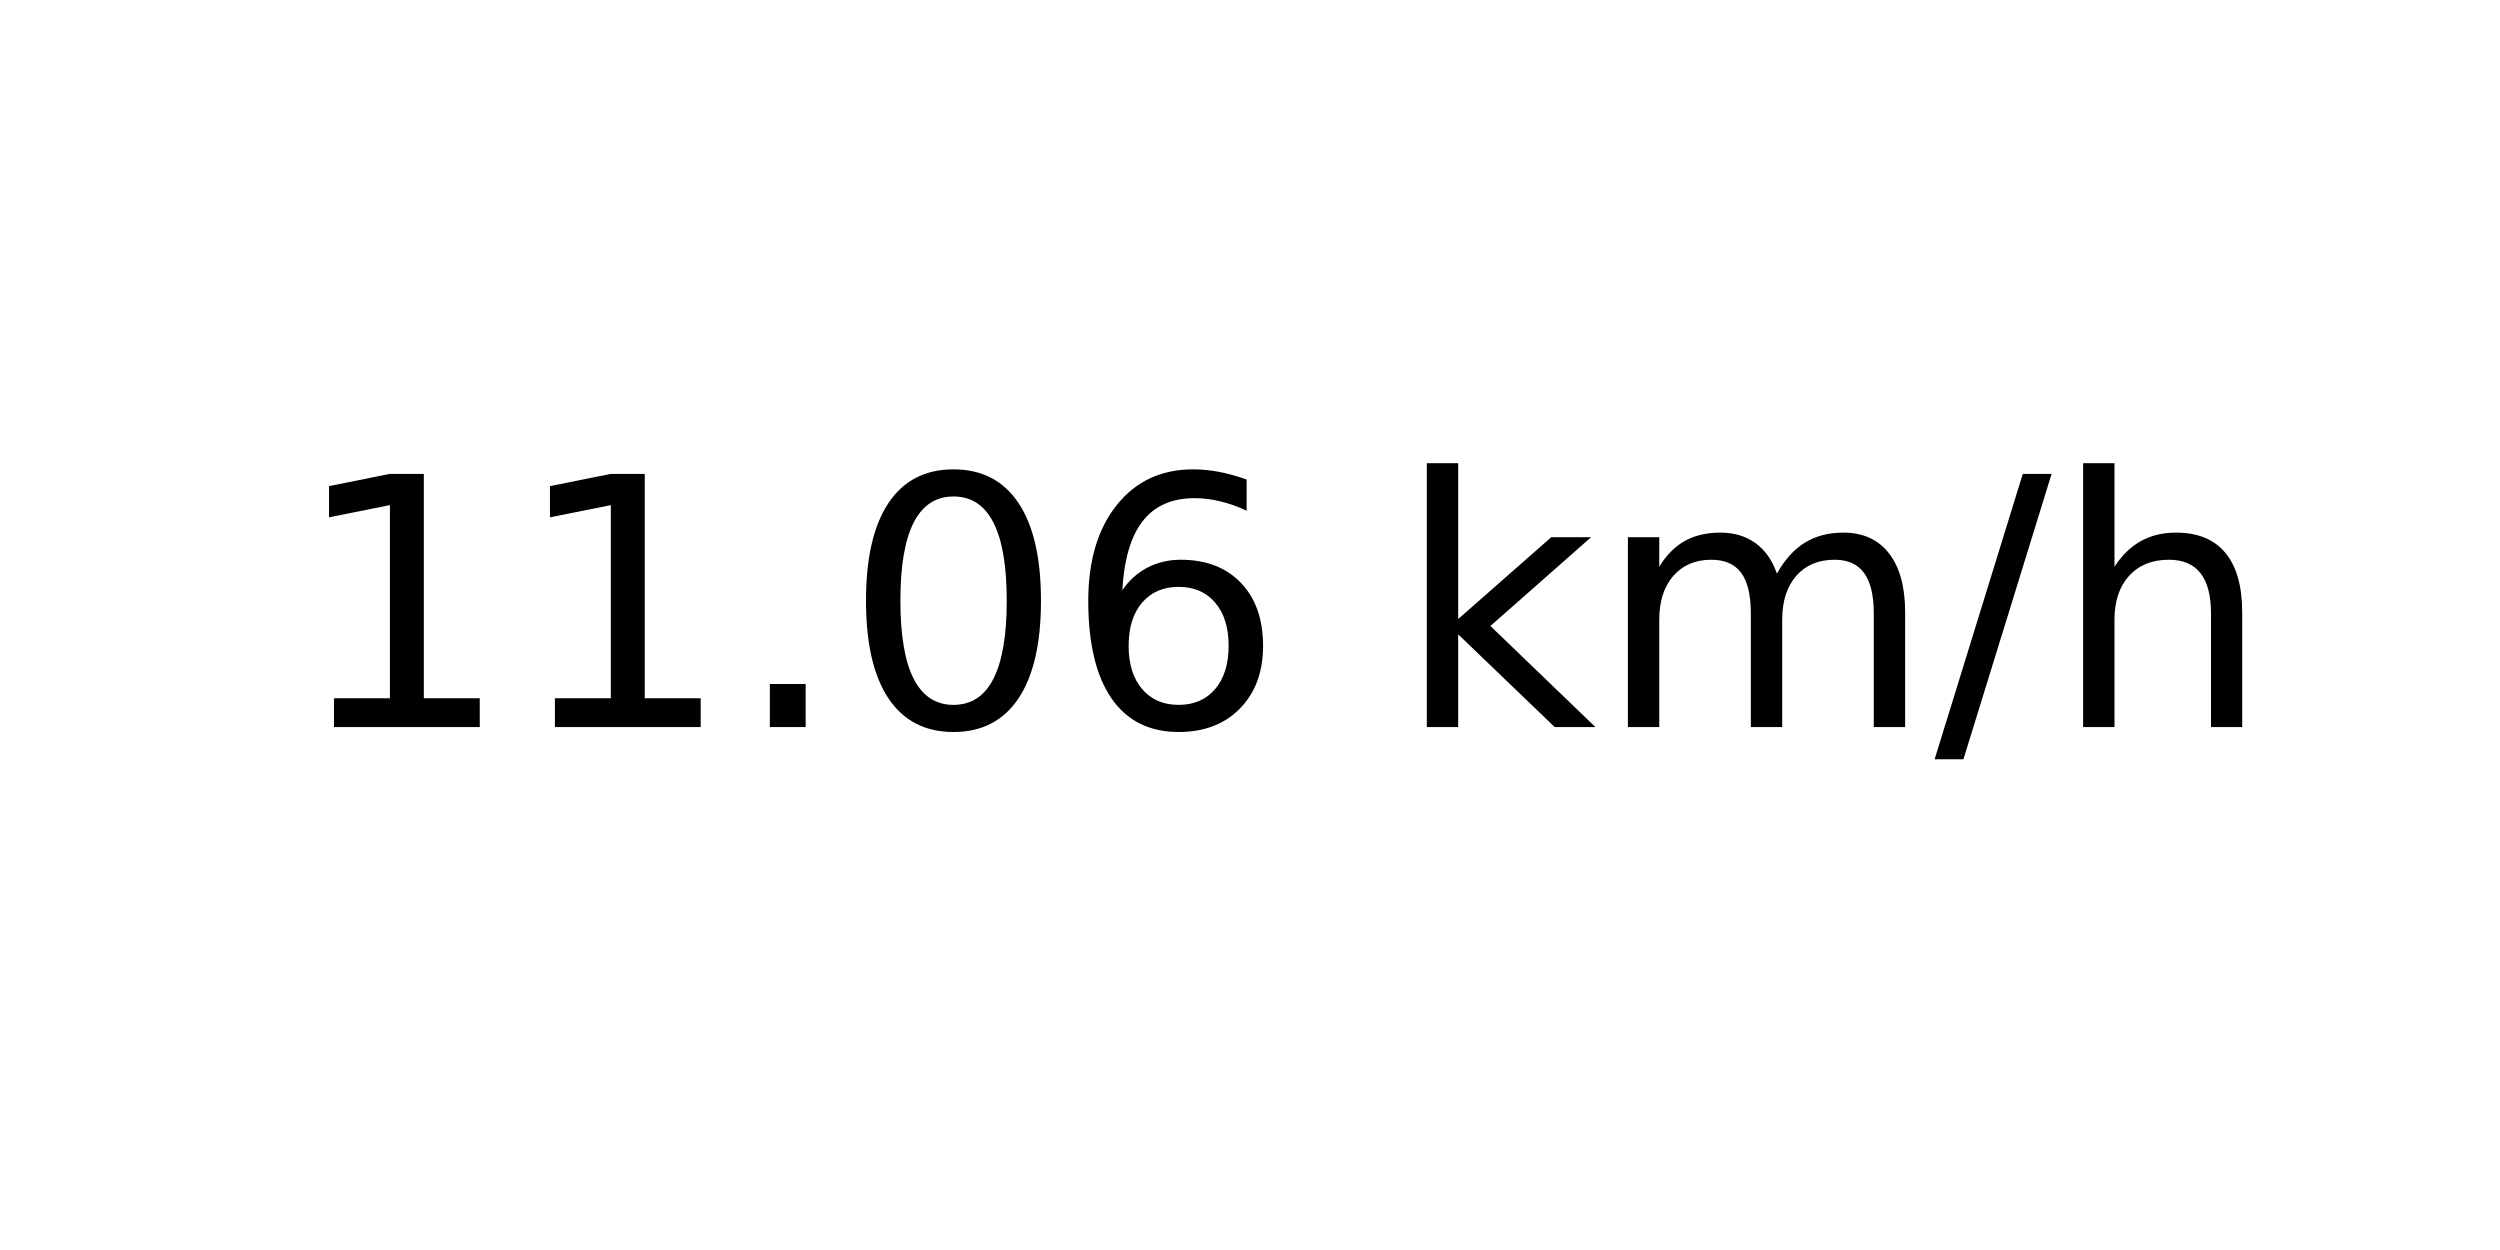
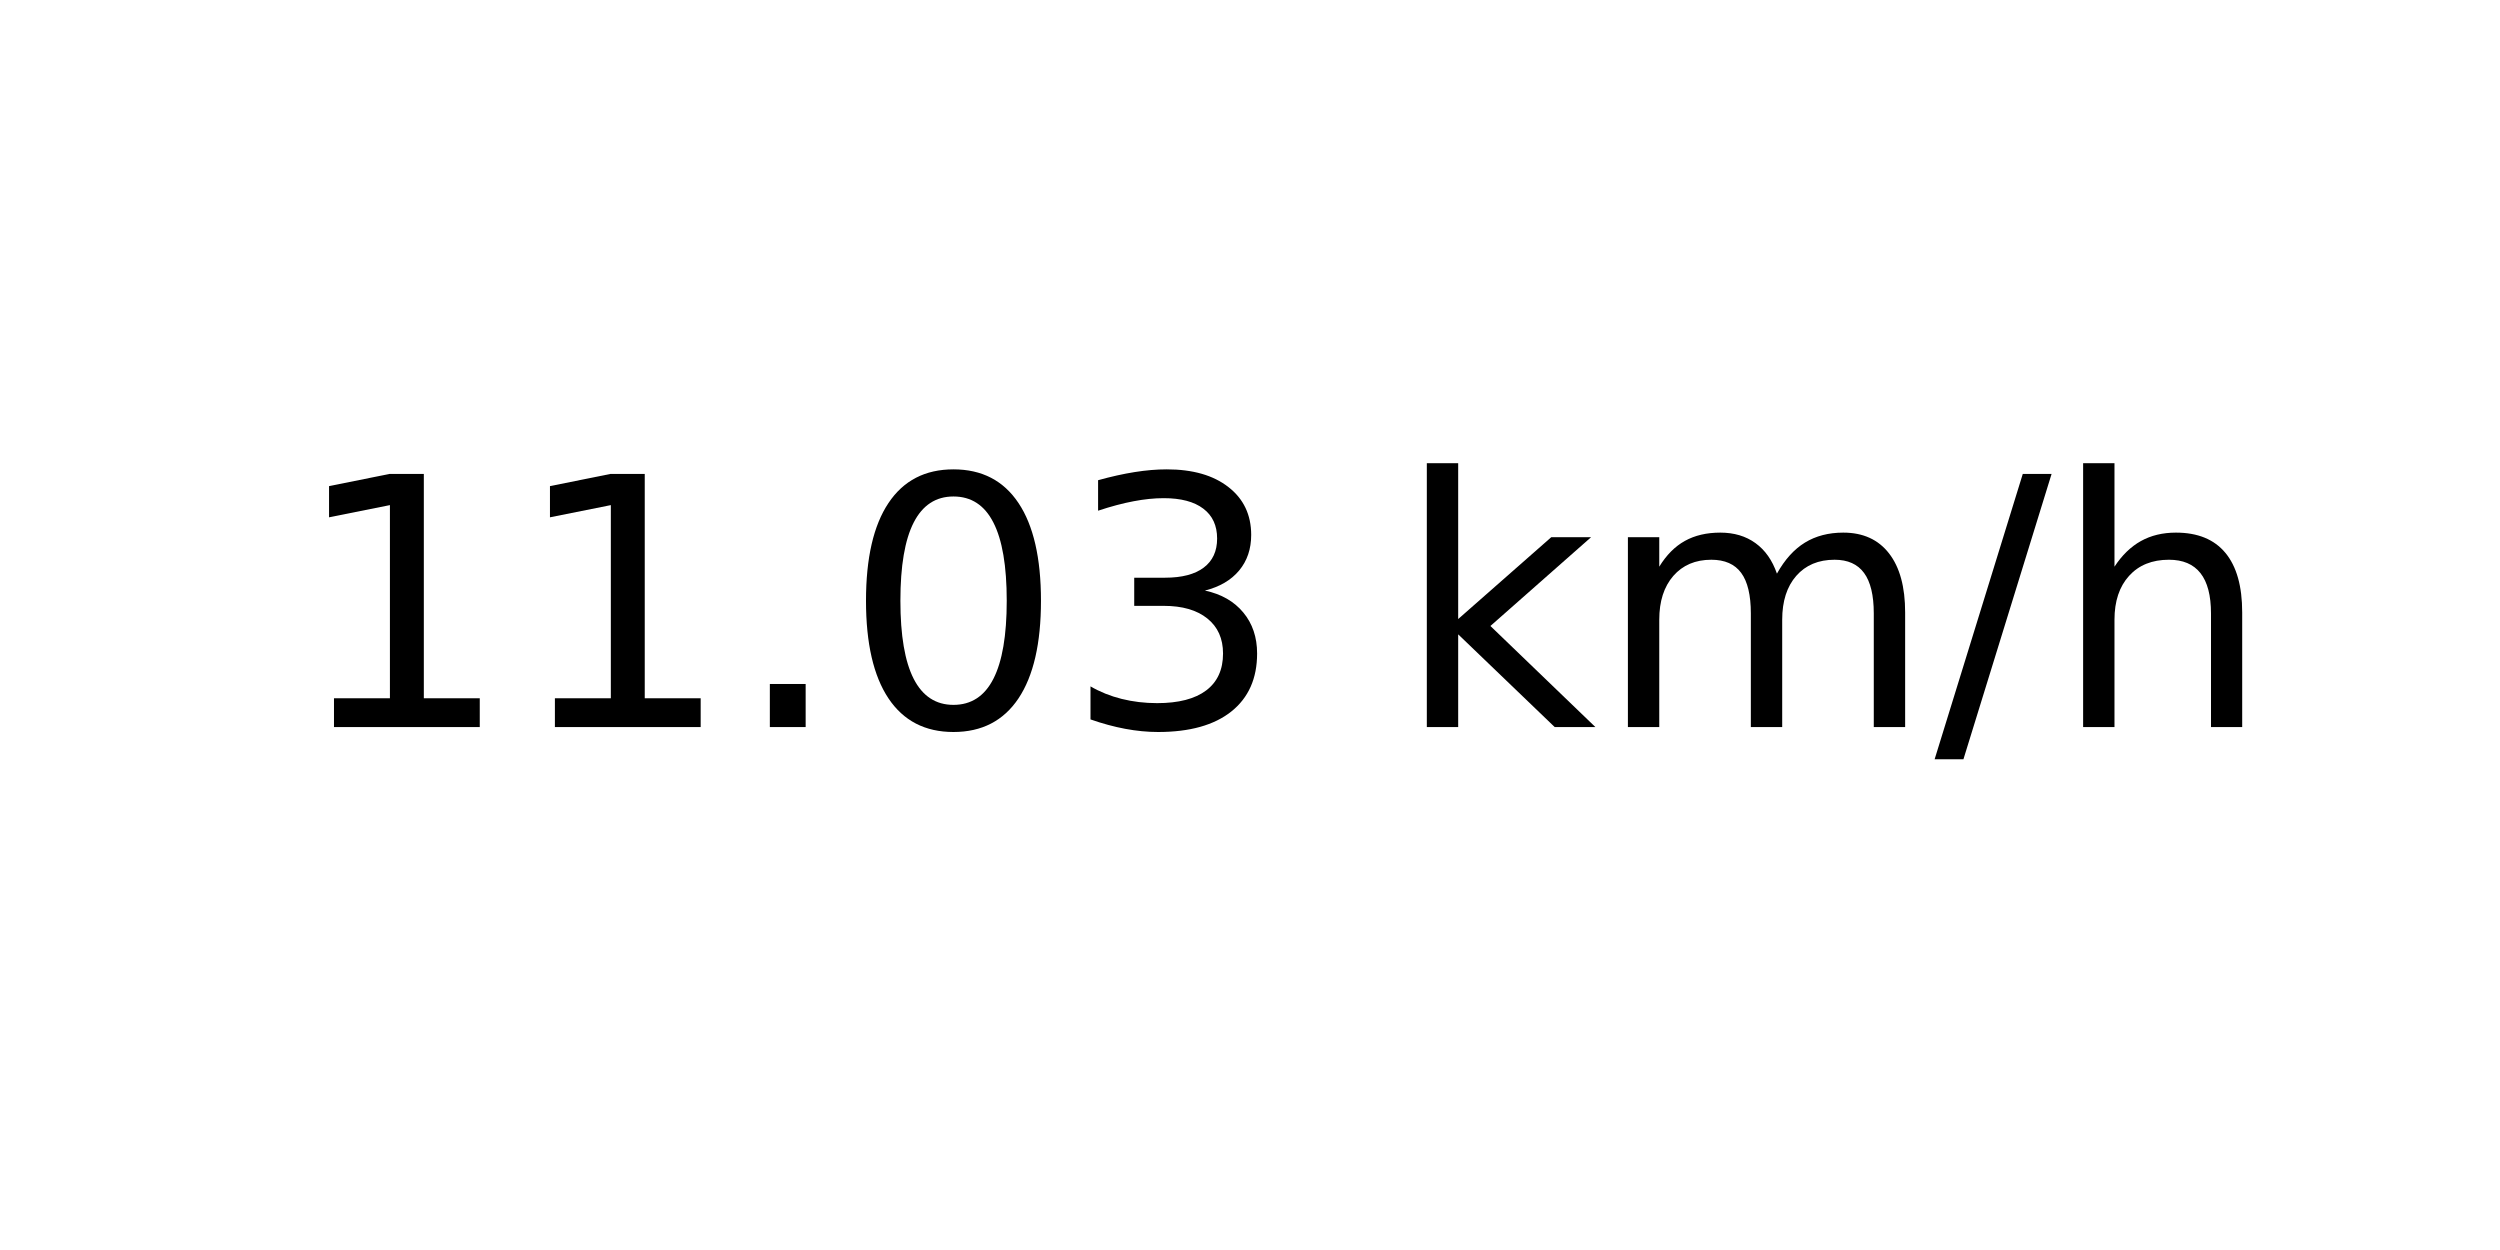
<svg xmlns="http://www.w3.org/2000/svg" xmlns:xlink="http://www.w3.org/1999/xlink" width="72pt" height="36pt" viewBox="0 0 72 36" version="1.1">
  <defs>
    <style type="text/css">*{stroke-linejoin: round; stroke-linecap: butt}</style>
  </defs>
  <g id="figure_1">
    <g id="axes_1">
      <g id="text_1">
        <g transform="translate(8.378125 20.93937) scale(0.1 -0.1)">
          <defs>
            <path id="DejaVuSans-31" d="M 794 531  L 1825 531  L 1825 4091  L 703 3866  L 703 4441  L 1819 4666  L 2450 4666  L 2450 531  L 3481 531  L 3481 0  L 794 0  L 794 531  z " transform="scale(0.015625)" />
            <path id="DejaVuSans-2e" d="M 684 794  L 1344 794  L 1344 0  L 684 0  L 684 794  z " transform="scale(0.015625)" />
            <path id="DejaVuSans-30" d="M 2034 4250  Q 1547 4250 1301 3770  Q 1056 3291 1056 2328  Q 1056 1369 1301 889  Q 1547 409 2034 409  Q 2525 409 2770 889  Q 3016 1369 3016 2328  Q 3016 3291 2770 3770  Q 2525 4250 2034 4250  z M 2034 4750  Q 2819 4750 3233 4129  Q 3647 3509 3647 2328  Q 3647 1150 3233 529  Q 2819 -91 2034 -91  Q 1250 -91 836 529  Q 422 1150 422 2328  Q 422 3509 836 4129  Q 1250 4750 2034 4750  z " transform="scale(0.015625)" />
-             <path id="DejaVuSans-36" d="M 2113 2584  Q 1688 2584 1439 2293  Q 1191 2003 1191 1497  Q 1191 994 1439 701  Q 1688 409 2113 409  Q 2538 409 2786 701  Q 3034 994 3034 1497  Q 3034 2003 2786 2293  Q 2538 2584 2113 2584  z M 3366 4563  L 3366 3988  Q 3128 4100 2886 4159  Q 2644 4219 2406 4219  Q 1781 4219 1451 3797  Q 1122 3375 1075 2522  Q 1259 2794 1537 2939  Q 1816 3084 2150 3084  Q 2853 3084 3261 2657  Q 3669 2231 3669 1497  Q 3669 778 3244 343  Q 2819 -91 2113 -91  Q 1303 -91 875 529  Q 447 1150 447 2328  Q 447 3434 972 4092  Q 1497 4750 2381 4750  Q 2619 4750 2861 4703  Q 3103 4656 3366 4563  z " transform="scale(0.015625)" />
+             <path id="DejaVuSans-33" d="M 2597 2516  Q 3050 2419 3304 2112  Q 3559 1806 3559 1356  Q 3559 666 3084 287  Q 2609 -91 1734 -91  Q 1441 -91 1130 -33  Q 819 25 488 141  L 488 750  Q 750 597 1062 519  Q 1375 441 1716 441  Q 2309 441 2620 675  Q 2931 909 2931 1356  Q 2931 1769 2642 2001  Q 2353 2234 1838 2234  L 1294 2234  L 1294 2753  L 1863 2753  Q 2328 2753 2575 2939  Q 2822 3125 2822 3475  Q 2822 3834 2567 4026  Q 2313 4219 1838 4219  Q 1578 4219 1281 4162  Q 984 4106 628 3988  L 628 4550  Q 988 4650 1302 4700  Q 1616 4750 1894 4750  Q 2613 4750 3031 4423  Q 3450 4097 3450 3541  Q 3450 3153 3228 2886  Q 3006 2619 2597 2516  z " transform="scale(0.015625)" />
            <path id="DejaVuSans-20" transform="scale(0.015625)" />
            <path id="DejaVuSans-6b" d="M 581 4863  L 1159 4863  L 1159 1991  L 2875 3500  L 3609 3500  L 1753 1863  L 3688 0  L 2938 0  L 1159 1709  L 1159 0  L 581 0  L 581 4863  z " transform="scale(0.015625)" />
            <path id="DejaVuSans-6d" d="M 3328 2828  Q 3544 3216 3844 3400  Q 4144 3584 4550 3584  Q 5097 3584 5394 3201  Q 5691 2819 5691 2113  L 5691 0  L 5113 0  L 5113 2094  Q 5113 2597 4934 2840  Q 4756 3084 4391 3084  Q 3944 3084 3684 2787  Q 3425 2491 3425 1978  L 3425 0  L 2847 0  L 2847 2094  Q 2847 2600 2669 2842  Q 2491 3084 2119 3084  Q 1678 3084 1418 2786  Q 1159 2488 1159 1978  L 1159 0  L 581 0  L 581 3500  L 1159 3500  L 1159 2956  Q 1356 3278 1631 3431  Q 1906 3584 2284 3584  Q 2666 3584 2933 3390  Q 3200 3197 3328 2828  z " transform="scale(0.015625)" />
            <path id="DejaVuSans-2f" d="M 1625 4666  L 2156 4666  L 531 -594  L 0 -594  L 1625 4666  z " transform="scale(0.015625)" />
            <path id="DejaVuSans-68" d="M 3513 2113  L 3513 0  L 2938 0  L 2938 2094  Q 2938 2591 2744 2837  Q 2550 3084 2163 3084  Q 1697 3084 1428 2787  Q 1159 2491 1159 1978  L 1159 0  L 581 0  L 581 4863  L 1159 4863  L 1159 2956  Q 1366 3272 1645 3428  Q 1925 3584 2291 3584  Q 2894 3584 3203 3211  Q 3513 2838 3513 2113  z " transform="scale(0.015625)" />
          </defs>
          <use xlink:href="#DejaVuSans-31" />
          <use xlink:href="#DejaVuSans-31" x="63.623" />
          <use xlink:href="#DejaVuSans-2e" x="127.246" />
          <use xlink:href="#DejaVuSans-30" x="159.033" />
-           <use xlink:href="#DejaVuSans-36" x="222.656" />
+           <use xlink:href="#DejaVuSans-33" x="222.656" />
          <use xlink:href="#DejaVuSans-20" x="286.279" />
          <use xlink:href="#DejaVuSans-6b" x="318.066" />
          <use xlink:href="#DejaVuSans-6d" x="375.977" />
          <use xlink:href="#DejaVuSans-2f" x="473.389" />
          <use xlink:href="#DejaVuSans-68" x="507.08" />
        </g>
      </g>
    </g>
  </g>
</svg>
